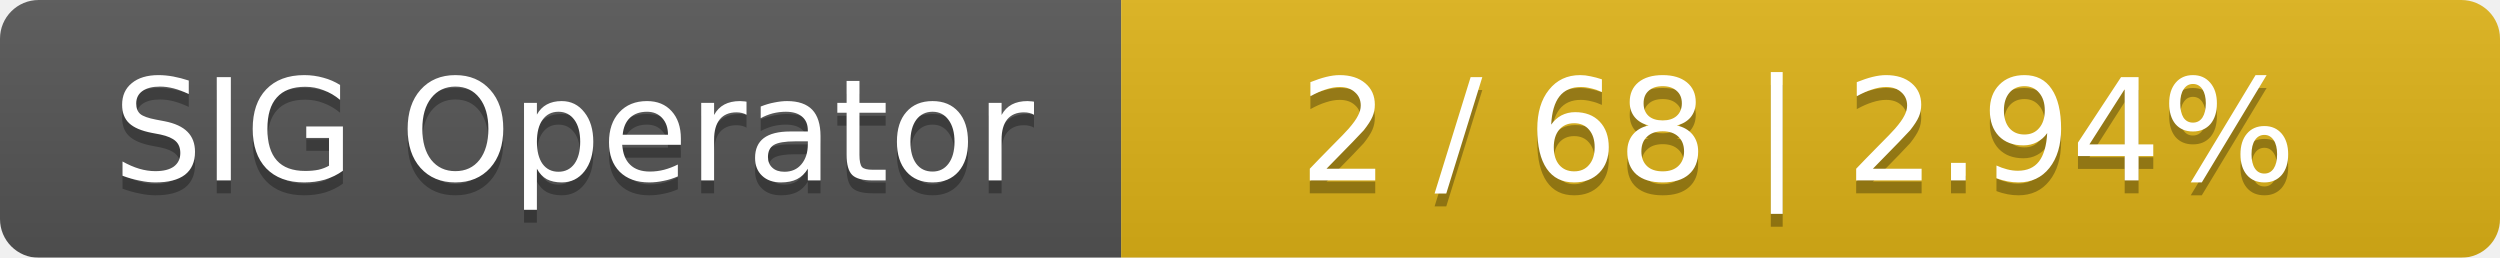
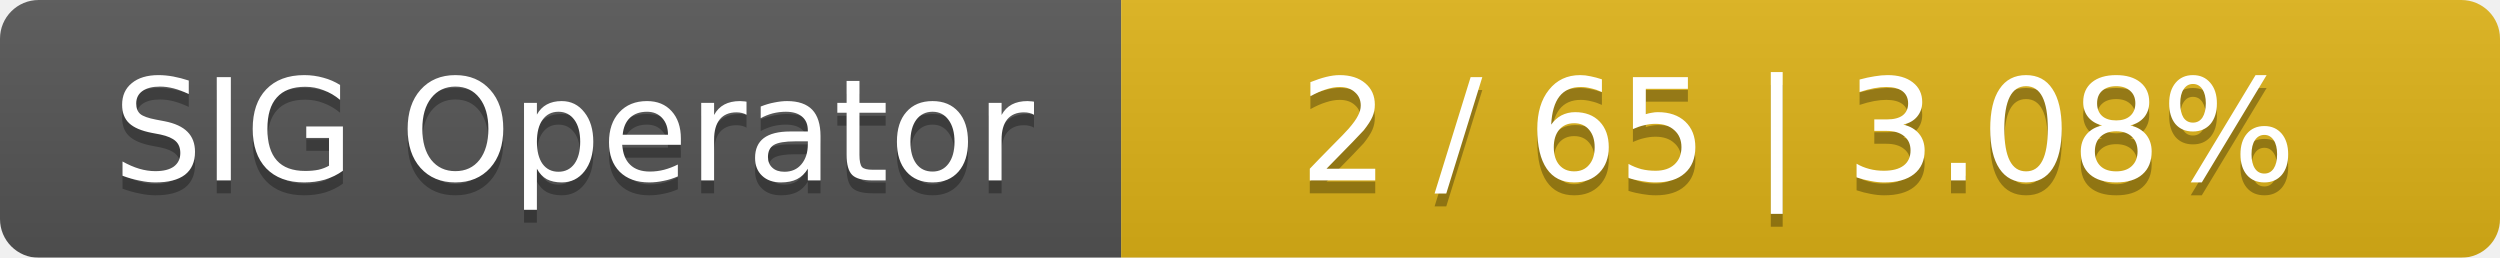
<svg xmlns="http://www.w3.org/2000/svg" width="194" height="20">
  <linearGradient id="smooth" x2="0" y2="100%">
    <stop offset="0" stop-color="#bbb" stop-opacity=".1" />
    <stop offset="1" stop-opacity=".1" />
  </linearGradient>
  <mask id="round">
    <rect width="194" height="20" rx="3" fill="#fff" />
  </mask>
  <g mask="url(#round)">
    <rect width="87" height="20" fill="#555" />
    <rect x="87" width="107" height="20" fill="#dfb317" />
    <rect width="194" height="20" fill="url(#smooth)" />
  </g>
  <g fill="#fff" text-anchor="middle" font-family="DejaVu Sans,Verdana,Geneva,sans-serif" font-size="11">
    <text x="44.5" y="15" fill="#010101" fill-opacity=".3">SIG Operator</text>
    <text x="44.5" y="14">SIG Operator</text>
-     <text x="139.5" y="15" fill="#010101" fill-opacity=".3">2 / 68    |    2.94%</text>
-     <text x="139.5" y="14">2 / 68    |    2.94%</text>
+     <text x="139.5" y="15" fill="#010101" fill-opacity=".3">2 / 65    |    3.08%</text>
+     <text x="139.5" y="14">2 / 65    |    3.08%</text>
  </g>
</svg>
